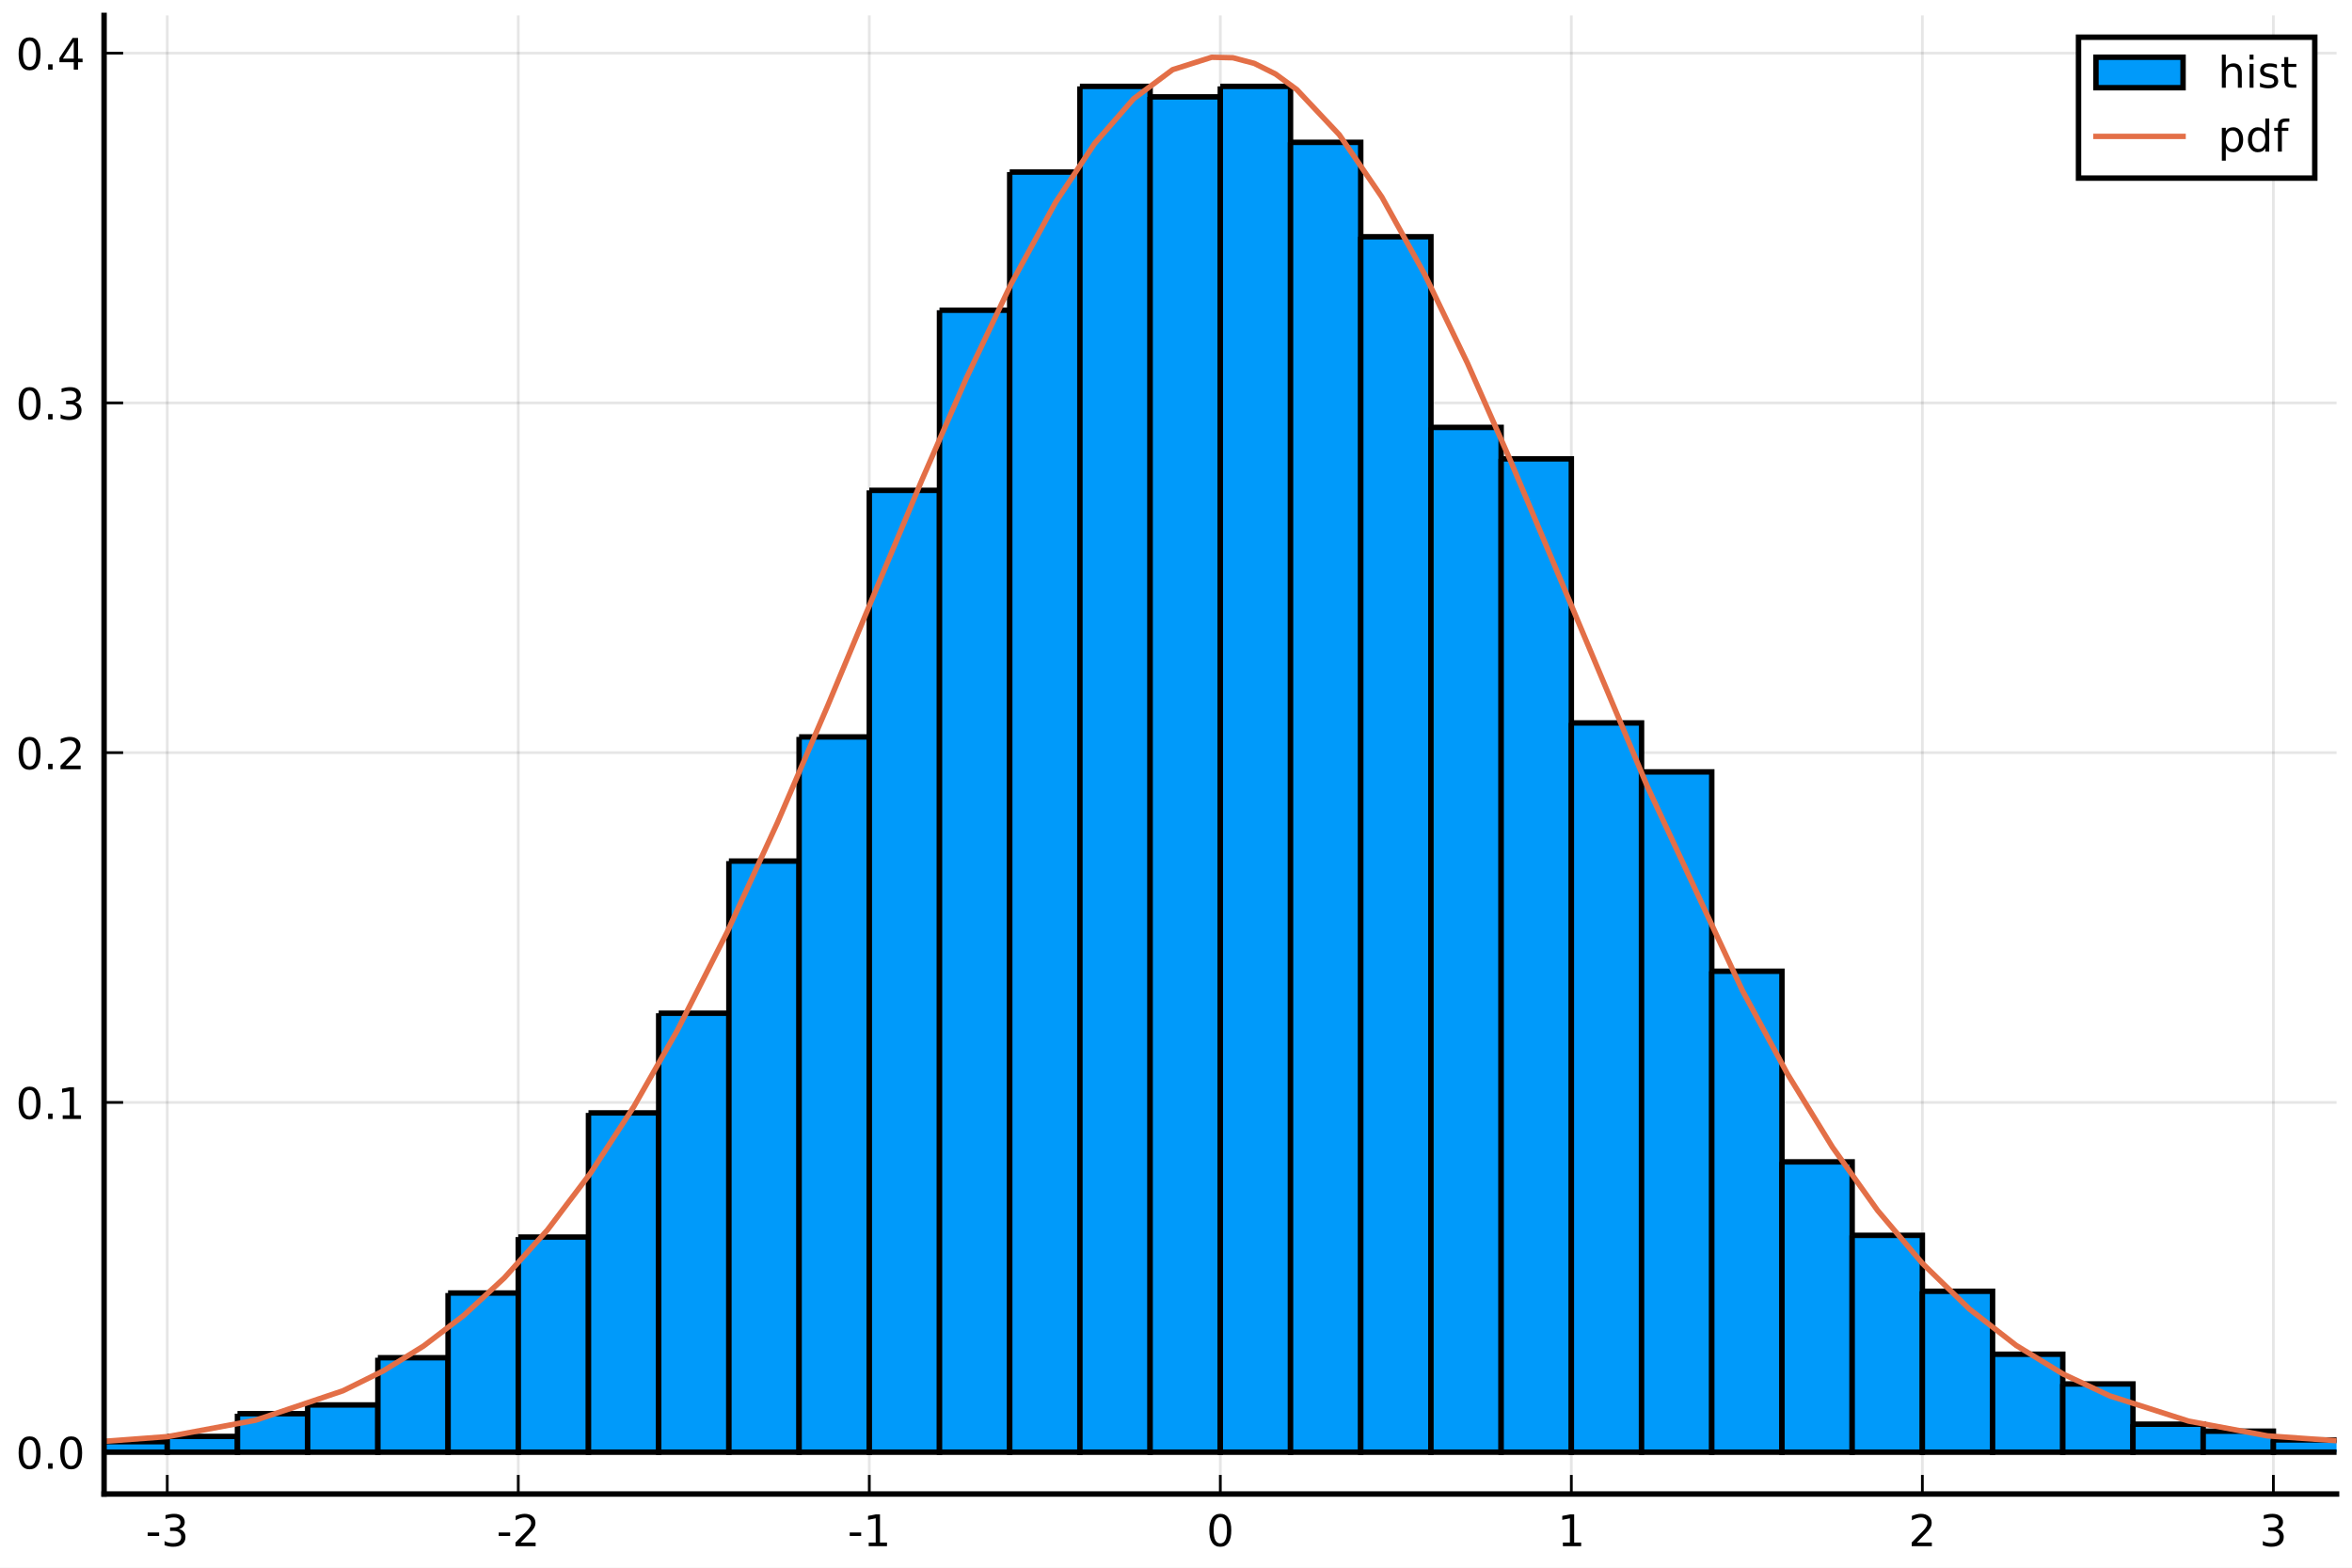
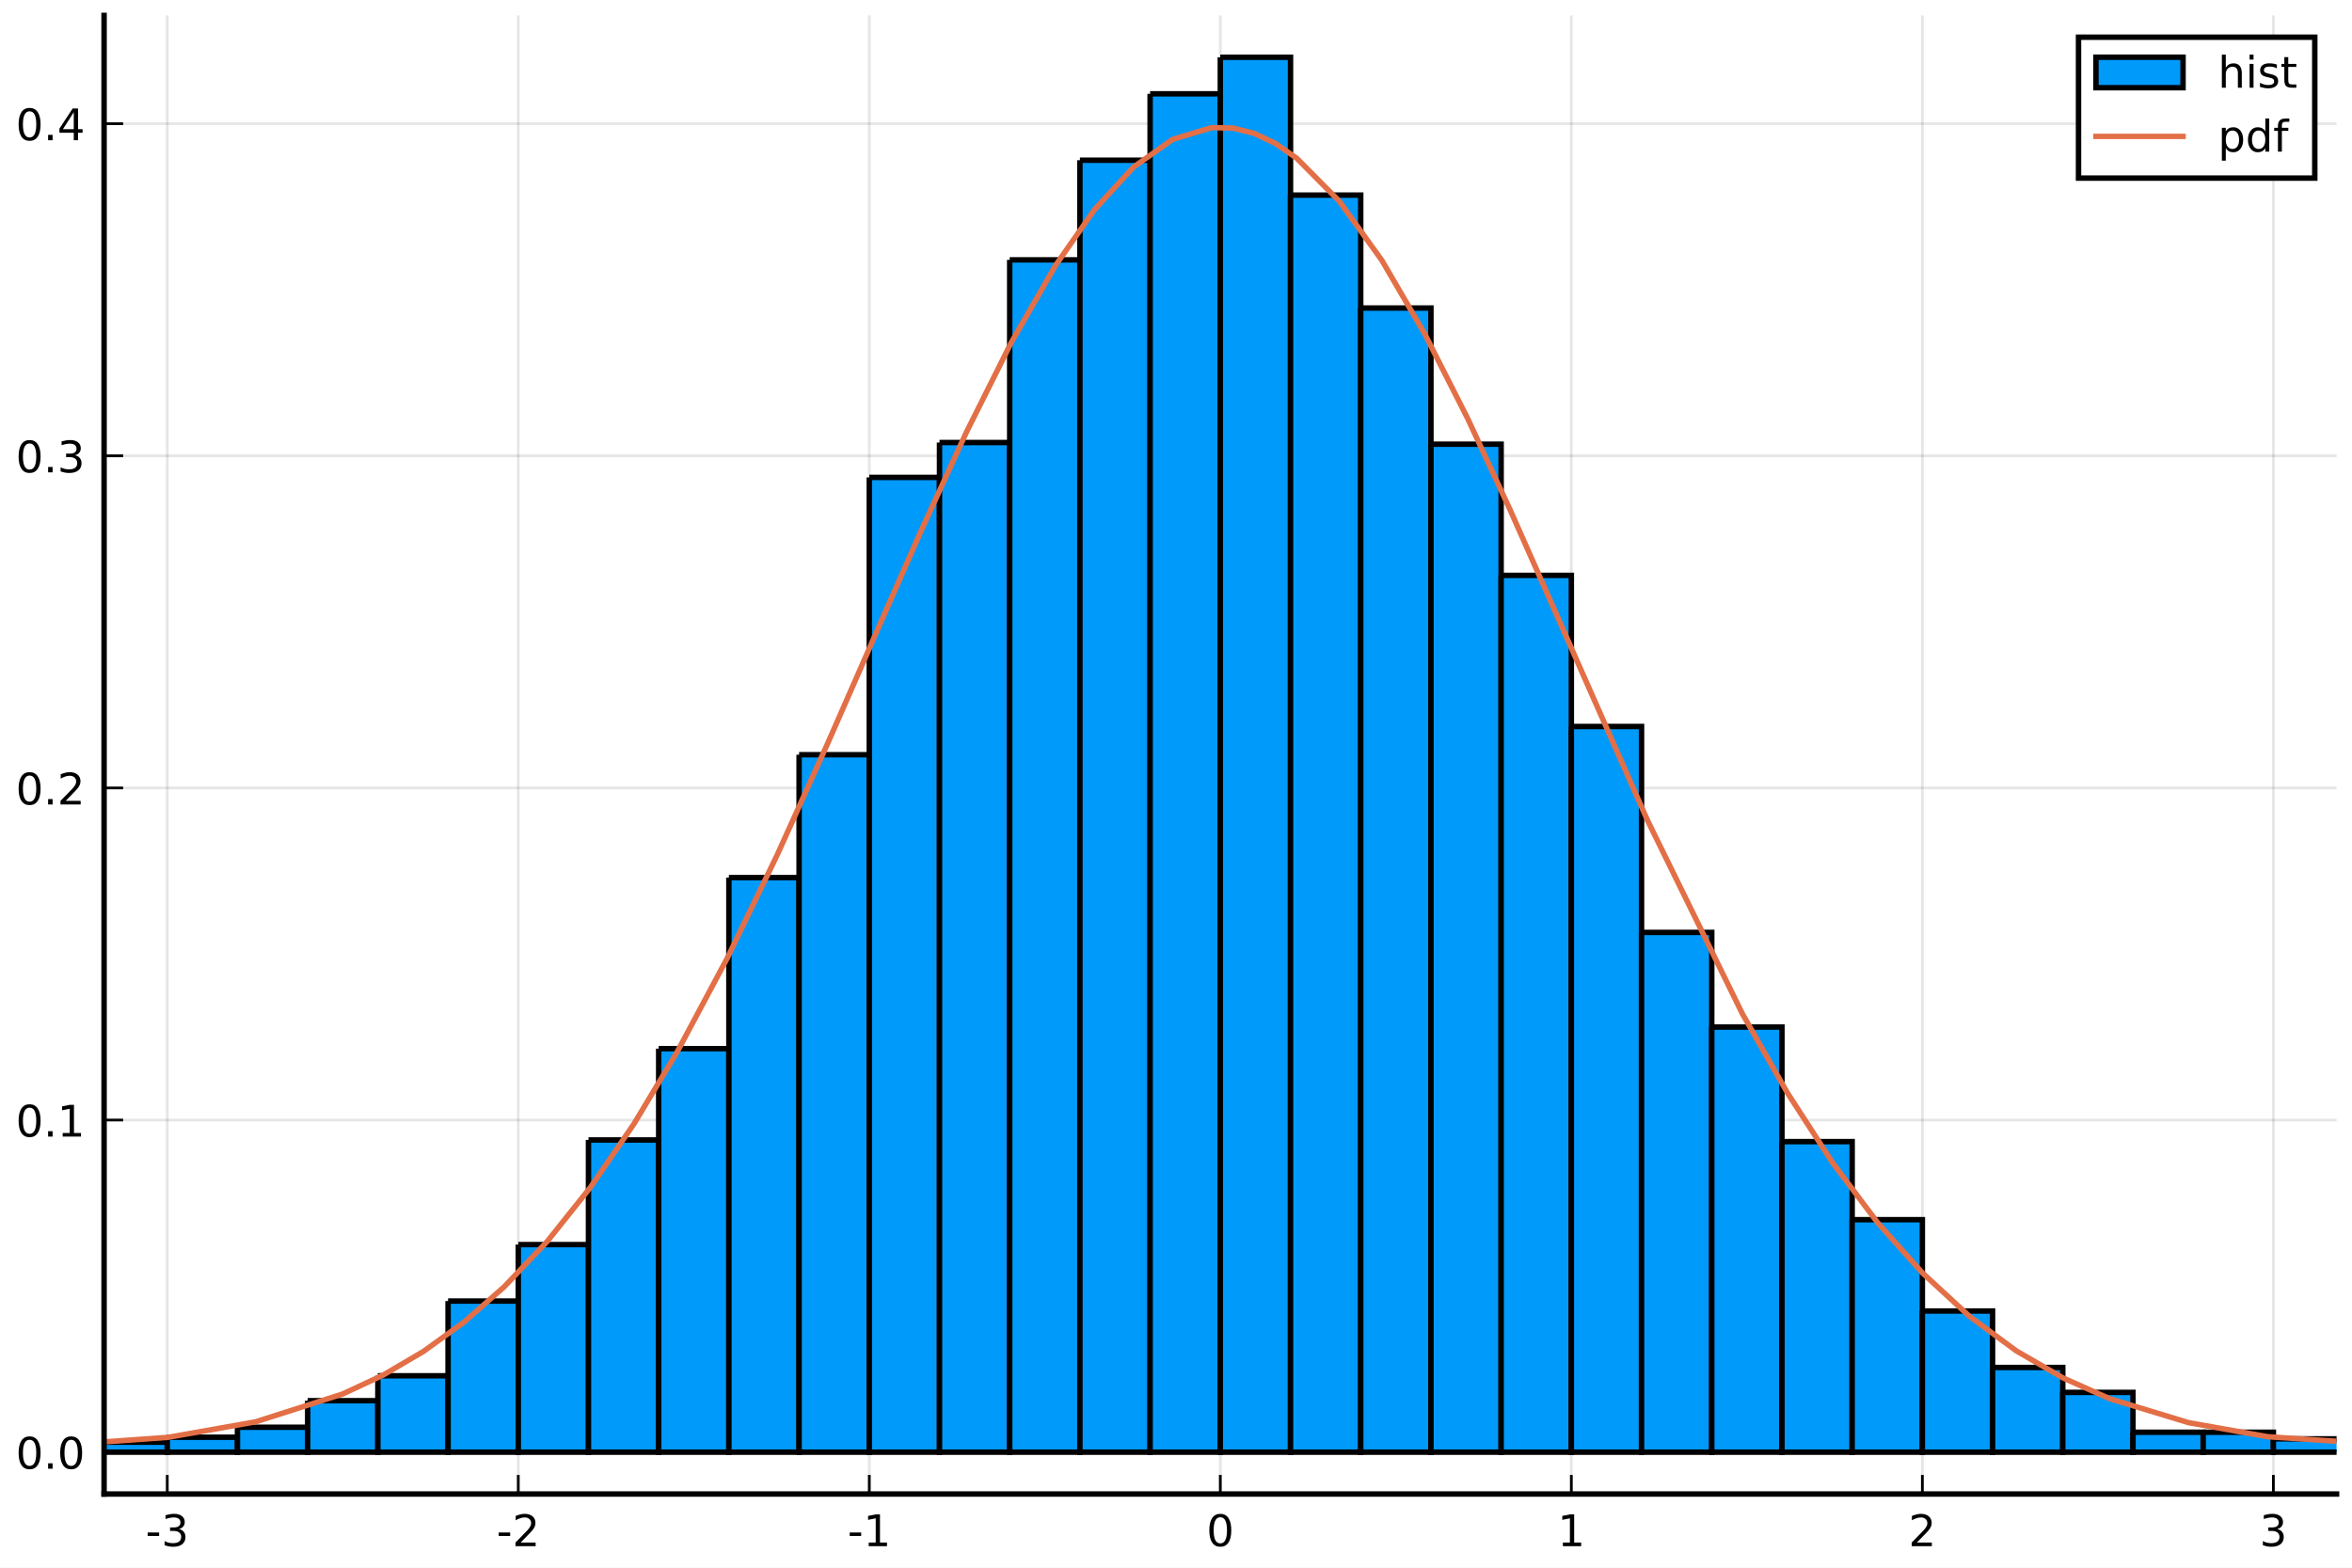
<svg xmlns="http://www.w3.org/2000/svg" xmlns:xlink="http://www.w3.org/1999/xlink" height="288pt" version="1.1" viewBox="0 0 432 288" width="432pt">
  <defs>
    <style type="text/css">
*{stroke-linecap:butt;stroke-linejoin:round;}
  </style>
  </defs>
  <g id="figure_1">
    <g id="patch_1">
      <path d="M 0 288  L 432 288  L 432 0  L 0 0  z " style="fill:#ffffff;" />
    </g>
    <g id="axes_1">
      <g id="patch_2">
        <path d="M 19.115 274.465  L 429.165 274.465  L 429.165 2.835  L 19.115 2.835  z " style="fill:#ffffff;" />
      </g>
      <g id="matplotlib.axis_1">
        <g id="xtick_1">
          <g id="line2d_1">
-             <path clip-path="url(#pbb7a0c175c)" d="M 30.72 274.465  L 30.72 2.835  " style="fill:none;stroke:#000000;stroke-linecap:square;stroke-opacity:0.1;stroke-width:0.5;" />
+             <path clip-path="url(#pb1afd38111)" d="M 30.72 274.465  L 30.72 2.835  " style="fill:none;stroke:#000000;stroke-linecap:square;stroke-opacity:0.1;stroke-width:0.5;" />
          </g>
          <g id="line2d_2">
            <defs>
-               <path d="M 0 0  L 0 -3.5  " id="md1fc82bb9e" style="stroke:#000000;stroke-width:0.5;" />
-             </defs>
-             <g>
-               <use style="stroke:#000000;stroke-width:0.5;" x="30.72" xlink:href="#md1fc82bb9e" y="274.465" />
+               <path d="M 0 0  L 0 -3.5  " id="m82437be702" style="stroke:#000000;stroke-width:0.5;" />
+             </defs>
+             <g>
+               <use style="stroke:#000000;stroke-width:0.5;" x="30.72" xlink:href="#m82437be702" y="274.465" />
            </g>
          </g>
          <g id="text_1">
            <defs>
              <path d="M 4.891 31.391  L 31.203 31.391  L 31.203 23.391  L 4.891 23.391  z " id="DejaVuSans-45" />
              <path d="M 40.578 39.312  Q 47.656 37.797 51.625 33  Q 55.609 28.219 55.609 21.188  Q 55.609 10.406 48.188 4.484  Q 40.766 -1.422 27.094 -1.422  Q 22.516 -1.422 17.656 -0.516  Q 12.797 0.391 7.625 2.203  L 7.625 11.719  Q 11.719 9.328 16.594 8.109  Q 21.484 6.891 26.812 6.891  Q 36.078 6.891 40.938 10.547  Q 45.797 14.203 45.797 21.188  Q 45.797 27.641 41.281 31.266  Q 36.766 34.906 28.719 34.906  L 20.219 34.906  L 20.219 43.016  L 29.109 43.016  Q 36.375 43.016 40.234 45.922  Q 44.094 48.828 44.094 54.297  Q 44.094 59.906 40.109 62.906  Q 36.141 65.922 28.719 65.922  Q 24.656 65.922 20.016 65.031  Q 15.375 64.156 9.812 62.312  L 9.812 71.094  Q 15.438 72.656 20.344 73.438  Q 25.25 74.219 29.594 74.219  Q 40.828 74.219 47.359 69.109  Q 53.906 64.016 53.906 55.328  Q 53.906 49.266 50.438 45.094  Q 46.969 40.922 40.578 39.312  z " id="DejaVuSans-51" />
            </defs>
            <g transform="translate(26.73173 284.0441)scale(0.08 -0.08)">
              <use xlink:href="#DejaVuSans-45" />
              <use x="36.084" xlink:href="#DejaVuSans-51" />
            </g>
          </g>
        </g>
        <g id="xtick_2">
          <g id="line2d_3">
-             <path clip-path="url(#pbb7a0c175c)" d="M 95.193 274.465  L 95.193 2.835  " style="fill:none;stroke:#000000;stroke-linecap:square;stroke-opacity:0.1;stroke-width:0.5;" />
+             <path clip-path="url(#pb1afd38111)" d="M 95.193 274.465  L 95.193 2.835  " style="fill:none;stroke:#000000;stroke-linecap:square;stroke-opacity:0.1;stroke-width:0.5;" />
          </g>
          <g id="line2d_4">
            <g>
-               <use style="stroke:#000000;stroke-width:0.5;" x="95.193" xlink:href="#md1fc82bb9e" y="274.465" />
+               <use style="stroke:#000000;stroke-width:0.5;" x="95.193" xlink:href="#m82437be702" y="274.465" />
            </g>
          </g>
          <g id="text_2">
            <defs>
              <path d="M 19.188 8.297  L 53.609 8.297  L 53.609 0  L 7.328 0  L 7.328 8.297  Q 12.938 14.109 22.625 23.891  Q 32.328 33.688 34.812 36.531  Q 39.547 41.844 41.422 45.531  Q 43.312 49.219 43.312 52.781  Q 43.312 58.594 39.234 62.25  Q 35.156 65.922 28.609 65.922  Q 23.969 65.922 18.812 64.312  Q 13.672 62.703 7.812 59.422  L 7.812 69.391  Q 13.766 71.781 18.938 73  Q 24.125 74.219 28.422 74.219  Q 39.75 74.219 46.484 68.547  Q 53.219 62.891 53.219 53.422  Q 53.219 48.922 51.531 44.891  Q 49.859 40.875 45.406 35.406  Q 44.188 33.984 37.641 27.219  Q 31.109 20.453 19.188 8.297  z " id="DejaVuSans-50" />
            </defs>
            <g transform="translate(91.20511 284.0441)scale(0.08 -0.08)">
              <use xlink:href="#DejaVuSans-45" />
              <use x="36.084" xlink:href="#DejaVuSans-50" />
            </g>
          </g>
        </g>
        <g id="xtick_3">
          <g id="line2d_5">
-             <path clip-path="url(#pbb7a0c175c)" d="M 159.667 274.465  L 159.667 2.835  " style="fill:none;stroke:#000000;stroke-linecap:square;stroke-opacity:0.1;stroke-width:0.5;" />
+             <path clip-path="url(#pb1afd38111)" d="M 159.667 274.465  L 159.667 2.835  " style="fill:none;stroke:#000000;stroke-linecap:square;stroke-opacity:0.1;stroke-width:0.5;" />
          </g>
          <g id="line2d_6">
            <g>
-               <use style="stroke:#000000;stroke-width:0.5;" x="159.667" xlink:href="#md1fc82bb9e" y="274.465" />
+               <use style="stroke:#000000;stroke-width:0.5;" x="159.667" xlink:href="#m82437be702" y="274.465" />
            </g>
          </g>
          <g id="text_3">
            <defs>
              <path d="M 12.406 8.297  L 28.516 8.297  L 28.516 63.922  L 10.984 60.406  L 10.984 69.391  L 28.422 72.906  L 38.281 72.906  L 38.281 8.297  L 54.391 8.297  L 54.391 0  L 12.406 0  z " id="DejaVuSans-49" />
            </defs>
            <g transform="translate(155.6785 284.0441)scale(0.08 -0.08)">
              <use xlink:href="#DejaVuSans-45" />
              <use x="36.084" xlink:href="#DejaVuSans-49" />
            </g>
          </g>
        </g>
        <g id="xtick_4">
          <g id="line2d_7">
-             <path clip-path="url(#pbb7a0c175c)" d="M 224.14 274.465  L 224.14 2.835  " style="fill:none;stroke:#000000;stroke-linecap:square;stroke-opacity:0.1;stroke-width:0.5;" />
+             <path clip-path="url(#pb1afd38111)" d="M 224.14 274.465  L 224.14 2.835  " style="fill:none;stroke:#000000;stroke-linecap:square;stroke-opacity:0.1;stroke-width:0.5;" />
          </g>
          <g id="line2d_8">
            <g>
-               <use style="stroke:#000000;stroke-width:0.5;" x="224.14" xlink:href="#md1fc82bb9e" y="274.465" />
+               <use style="stroke:#000000;stroke-width:0.5;" x="224.14" xlink:href="#m82437be702" y="274.465" />
            </g>
          </g>
          <g id="text_4">
            <defs>
              <path d="M 31.781 66.406  Q 24.172 66.406 20.328 58.906  Q 16.5 51.422 16.5 36.375  Q 16.5 21.391 20.328 13.891  Q 24.172 6.391 31.781 6.391  Q 39.453 6.391 43.281 13.891  Q 47.125 21.391 47.125 36.375  Q 47.125 51.422 43.281 58.906  Q 39.453 66.406 31.781 66.406  z M 31.781 74.219  Q 44.047 74.219 50.516 64.516  Q 56.984 54.828 56.984 36.375  Q 56.984 17.969 50.516 8.266  Q 44.047 -1.422 31.781 -1.422  Q 19.531 -1.422 13.062 8.266  Q 6.594 17.969 6.594 36.375  Q 6.594 54.828 13.062 64.516  Q 19.531 74.219 31.781 74.219  z " id="DejaVuSans-48" />
            </defs>
            <g transform="translate(221.595 284.0441)scale(0.08 -0.08)">
              <use xlink:href="#DejaVuSans-48" />
            </g>
          </g>
        </g>
        <g id="xtick_5">
          <g id="line2d_9">
-             <path clip-path="url(#pbb7a0c175c)" d="M 288.613 274.465  L 288.613 2.835  " style="fill:none;stroke:#000000;stroke-linecap:square;stroke-opacity:0.1;stroke-width:0.5;" />
+             <path clip-path="url(#pb1afd38111)" d="M 288.613 274.465  L 288.613 2.835  " style="fill:none;stroke:#000000;stroke-linecap:square;stroke-opacity:0.1;stroke-width:0.5;" />
          </g>
          <g id="line2d_10">
            <g>
-               <use style="stroke:#000000;stroke-width:0.5;" x="288.613" xlink:href="#md1fc82bb9e" y="274.465" />
+               <use style="stroke:#000000;stroke-width:0.5;" x="288.613" xlink:href="#m82437be702" y="274.465" />
            </g>
          </g>
          <g id="text_5">
            <g transform="translate(286.0684 284.0441)scale(0.08 -0.08)">
              <use xlink:href="#DejaVuSans-49" />
            </g>
          </g>
        </g>
        <g id="xtick_6">
          <g id="line2d_11">
-             <path clip-path="url(#pbb7a0c175c)" d="M 353.087 274.465  L 353.087 2.835  " style="fill:none;stroke:#000000;stroke-linecap:square;stroke-opacity:0.1;stroke-width:0.5;" />
+             <path clip-path="url(#pb1afd38111)" d="M 353.087 274.465  L 353.087 2.835  " style="fill:none;stroke:#000000;stroke-linecap:square;stroke-opacity:0.1;stroke-width:0.5;" />
          </g>
          <g id="line2d_12">
            <g>
-               <use style="stroke:#000000;stroke-width:0.5;" x="353.087" xlink:href="#md1fc82bb9e" y="274.465" />
+               <use style="stroke:#000000;stroke-width:0.5;" x="353.087" xlink:href="#m82437be702" y="274.465" />
            </g>
          </g>
          <g id="text_6">
            <g transform="translate(350.5418 284.0441)scale(0.08 -0.08)">
              <use xlink:href="#DejaVuSans-50" />
            </g>
          </g>
        </g>
        <g id="xtick_7">
          <g id="line2d_13">
-             <path clip-path="url(#pbb7a0c175c)" d="M 417.56 274.465  L 417.56 2.835  " style="fill:none;stroke:#000000;stroke-linecap:square;stroke-opacity:0.1;stroke-width:0.5;" />
+             <path clip-path="url(#pb1afd38111)" d="M 417.56 274.465  L 417.56 2.835  " style="fill:none;stroke:#000000;stroke-linecap:square;stroke-opacity:0.1;stroke-width:0.5;" />
          </g>
          <g id="line2d_14">
            <g>
-               <use style="stroke:#000000;stroke-width:0.5;" x="417.56" xlink:href="#md1fc82bb9e" y="274.465" />
+               <use style="stroke:#000000;stroke-width:0.5;" x="417.56" xlink:href="#m82437be702" y="274.465" />
            </g>
          </g>
          <g id="text_7">
            <g transform="translate(415.0151 284.0441)scale(0.08 -0.08)">
              <use xlink:href="#DejaVuSans-51" />
            </g>
          </g>
        </g>
      </g>
      <g id="matplotlib.axis_2">
        <g id="ytick_1">
          <g id="line2d_15">
-             <path clip-path="url(#pbb7a0c175c)" d="M 19.115 266.778  L 429.165 266.778  " style="fill:none;stroke:#000000;stroke-linecap:square;stroke-opacity:0.1;stroke-width:0.5;" />
+             <path clip-path="url(#pb1afd38111)" d="M 19.115 266.778  L 429.165 266.778  " style="fill:none;stroke:#000000;stroke-linecap:square;stroke-opacity:0.1;stroke-width:0.5;" />
          </g>
          <g id="line2d_16">
            <defs>
-               <path d="M 0 0  L 3.5 0  " id="m13cfce8b98" style="stroke:#000000;stroke-width:0.5;" />
-             </defs>
-             <g>
-               <use style="stroke:#000000;stroke-width:0.5;" x="19.115" xlink:href="#m13cfce8b98" y="266.778" />
+               <path d="M 0 0  L 3.5 0  " id="m015ab2a279" style="stroke:#000000;stroke-width:0.5;" />
+             </defs>
+             <g>
+               <use style="stroke:#000000;stroke-width:0.5;" x="19.115" xlink:href="#m015ab2a279" y="266.778" />
            </g>
          </g>
          <g id="text_8">
            <defs>
              <path d="M 10.688 12.406  L 21 12.406  L 21 0  L 10.688 0  z " id="DejaVuSans-46" />
            </defs>
            <g transform="translate(2.892146 269.8171)scale(0.08 -0.08)">
              <use xlink:href="#DejaVuSans-48" />
              <use x="63.623" xlink:href="#DejaVuSans-46" />
              <use x="95.41" xlink:href="#DejaVuSans-48" />
            </g>
          </g>
        </g>
        <g id="ytick_2">
          <g id="line2d_17">
-             <path clip-path="url(#pbb7a0c175c)" d="M 19.115 202.524  L 429.165 202.524  " style="fill:none;stroke:#000000;stroke-linecap:square;stroke-opacity:0.1;stroke-width:0.5;" />
+             <path clip-path="url(#pb1afd38111)" d="M 19.115 205.765  L 429.165 205.765  " style="fill:none;stroke:#000000;stroke-linecap:square;stroke-opacity:0.1;stroke-width:0.5;" />
          </g>
          <g id="line2d_18">
            <g>
-               <use style="stroke:#000000;stroke-width:0.5;" x="19.115" xlink:href="#m13cfce8b98" y="202.524" />
+               <use style="stroke:#000000;stroke-width:0.5;" x="19.115" xlink:href="#m015ab2a279" y="205.765" />
            </g>
          </g>
          <g id="text_9">
-             <g transform="translate(2.892146 205.5638)scale(0.08 -0.08)">
+             <g transform="translate(2.892146 208.8039)scale(0.08 -0.08)">
              <use xlink:href="#DejaVuSans-48" />
              <use x="63.623" xlink:href="#DejaVuSans-46" />
              <use x="95.41" xlink:href="#DejaVuSans-49" />
            </g>
          </g>
        </g>
        <g id="ytick_3">
          <g id="line2d_19">
-             <path clip-path="url(#pbb7a0c175c)" d="M 19.115 138.271  L 429.165 138.271  " style="fill:none;stroke:#000000;stroke-linecap:square;stroke-opacity:0.1;stroke-width:0.5;" />
+             <path clip-path="url(#pb1afd38111)" d="M 19.115 144.751  L 429.165 144.751  " style="fill:none;stroke:#000000;stroke-linecap:square;stroke-opacity:0.1;stroke-width:0.5;" />
          </g>
          <g id="line2d_20">
            <g>
-               <use style="stroke:#000000;stroke-width:0.5;" x="19.115" xlink:href="#m13cfce8b98" y="138.271" />
+               <use style="stroke:#000000;stroke-width:0.5;" x="19.115" xlink:href="#m015ab2a279" y="144.751" />
            </g>
          </g>
          <g id="text_10">
-             <g transform="translate(2.892146 141.3105)scale(0.08 -0.08)">
+             <g transform="translate(2.892146 147.7907)scale(0.08 -0.08)">
              <use xlink:href="#DejaVuSans-48" />
              <use x="63.623" xlink:href="#DejaVuSans-46" />
              <use x="95.41" xlink:href="#DejaVuSans-50" />
            </g>
          </g>
        </g>
        <g id="ytick_4">
          <g id="line2d_21">
-             <path clip-path="url(#pbb7a0c175c)" d="M 19.115 74.018  L 429.165 74.018  " style="fill:none;stroke:#000000;stroke-linecap:square;stroke-opacity:0.1;stroke-width:0.5;" />
+             <path clip-path="url(#pb1afd38111)" d="M 19.115 83.738  L 429.165 83.738  " style="fill:none;stroke:#000000;stroke-linecap:square;stroke-opacity:0.1;stroke-width:0.5;" />
          </g>
          <g id="line2d_22">
            <g>
-               <use style="stroke:#000000;stroke-width:0.5;" x="19.115" xlink:href="#m13cfce8b98" y="74.018" />
+               <use style="stroke:#000000;stroke-width:0.5;" x="19.115" xlink:href="#m015ab2a279" y="83.738" />
            </g>
          </g>
          <g id="text_11">
-             <g transform="translate(2.892146 77.05729)scale(0.08 -0.08)">
+             <g transform="translate(2.892146 86.77751)scale(0.08 -0.08)">
              <use xlink:href="#DejaVuSans-48" />
              <use x="63.623" xlink:href="#DejaVuSans-46" />
              <use x="95.41" xlink:href="#DejaVuSans-51" />
            </g>
          </g>
        </g>
        <g id="ytick_5">
          <g id="line2d_23">
-             <path clip-path="url(#pbb7a0c175c)" d="M 19.115 9.765  L 429.165 9.765  " style="fill:none;stroke:#000000;stroke-linecap:square;stroke-opacity:0.1;stroke-width:0.5;" />
+             <path clip-path="url(#pb1afd38111)" d="M 19.115 22.725  L 429.165 22.725  " style="fill:none;stroke:#000000;stroke-linecap:square;stroke-opacity:0.1;stroke-width:0.5;" />
          </g>
          <g id="line2d_24">
            <g>
-               <use style="stroke:#000000;stroke-width:0.5;" x="19.115" xlink:href="#m13cfce8b98" y="9.765" />
+               <use style="stroke:#000000;stroke-width:0.5;" x="19.115" xlink:href="#m015ab2a279" y="22.725" />
            </g>
          </g>
          <g id="text_12">
            <defs>
              <path d="M 37.797 64.312  L 12.891 25.391  L 37.797 25.391  z M 35.203 72.906  L 47.609 72.906  L 47.609 25.391  L 58.016 25.391  L 58.016 17.188  L 47.609 17.188  L 47.609 0  L 37.797 0  L 37.797 17.188  L 4.891 17.188  L 4.891 26.703  z " id="DejaVuSans-52" />
            </defs>
-             <g transform="translate(2.892146 12.80403)scale(0.08 -0.08)">
+             <g transform="translate(2.892146 25.76432)scale(0.08 -0.08)">
              <use xlink:href="#DejaVuSans-48" />
              <use x="63.623" xlink:href="#DejaVuSans-46" />
              <use x="95.41" xlink:href="#DejaVuSans-52" />
            </g>
          </g>
        </g>
      </g>
      <g id="patch_3">
-         <path clip-path="url(#pbb7a0c175c)" d="M -20.859 266.456  L -20.859 266.778  L -7.964 266.778  L -7.964 266.456  L -20.859 266.456  " style="fill:#009afa;stroke:#000000;stroke-linejoin:miter;" />
+         <path clip-path="url(#pb1afd38111)" d="M -7.964 266.473  L -7.964 266.778  L 4.931 266.778  L 4.931 266.473  L -7.964 266.473  " style="fill:#009afa;stroke:#000000;stroke-linejoin:miter;" />
      </g>
      <g id="patch_4">
-         <path clip-path="url(#pbb7a0c175c)" d="M -7.964 265.814  L -7.964 266.778  L 4.931 266.778  L 4.931 265.814  L -7.964 265.814  " style="fill:#009afa;stroke:#000000;stroke-linejoin:miter;" />
+         <path clip-path="url(#pb1afd38111)" d="M 4.931 265.862  L 4.931 266.778  L 17.825 266.778  L 17.825 265.862  L 4.931 265.862  " style="fill:#009afa;stroke:#000000;stroke-linejoin:miter;" />
      </g>
      <g id="patch_5">
-         <path clip-path="url(#pbb7a0c175c)" d="M 4.931 265.171  L 4.931 266.778  L 17.825 266.778  L 17.825 265.171  L 4.931 265.171  " style="fill:#009afa;stroke:#000000;stroke-linejoin:miter;" />
+         <path clip-path="url(#pb1afd38111)" d="M 17.825 264.947  L 17.825 266.778  L 30.72 266.778  L 30.72 264.947  L 17.825 264.947  " style="fill:#009afa;stroke:#000000;stroke-linejoin:miter;" />
      </g>
      <g id="patch_6">
-         <path clip-path="url(#pbb7a0c175c)" d="M 17.825 264.85  L 17.825 266.778  L 30.72 266.778  L 30.72 264.85  L 17.825 264.85  " style="fill:#009afa;stroke:#000000;stroke-linejoin:miter;" />
+         <path clip-path="url(#pb1afd38111)" d="M 30.72 264.032  L 30.72 266.778  L 43.615 266.778  L 43.615 264.032  L 30.72 264.032  " style="fill:#009afa;stroke:#000000;stroke-linejoin:miter;" />
      </g>
      <g id="patch_7">
-         <path clip-path="url(#pbb7a0c175c)" d="M 30.72 263.886  L 30.72 266.778  L 43.615 266.778  L 43.615 263.886  L 30.72 263.886  " style="fill:#009afa;stroke:#000000;stroke-linejoin:miter;" />
+         <path clip-path="url(#pb1afd38111)" d="M 43.615 262.202  L 43.615 266.778  L 56.509 266.778  L 56.509 262.202  L 43.615 262.202  " style="fill:#009afa;stroke:#000000;stroke-linejoin:miter;" />
      </g>
      <g id="patch_8">
-         <path clip-path="url(#pbb7a0c175c)" d="M 43.615 259.71  L 43.615 266.778  L 56.509 266.778  L 56.509 259.71  L 43.615 259.71  " style="fill:#009afa;stroke:#000000;stroke-linejoin:miter;" />
+         <path clip-path="url(#pb1afd38111)" d="M 56.509 257.321  L 56.509 266.778  L 69.404 266.778  L 69.404 257.321  L 56.509 257.321  " style="fill:#009afa;stroke:#000000;stroke-linejoin:miter;" />
      </g>
      <g id="patch_9">
-         <path clip-path="url(#pbb7a0c175c)" d="M 56.509 258.104  L 56.509 266.778  L 69.404 266.778  L 69.404 258.104  L 56.509 258.104  " style="fill:#009afa;stroke:#000000;stroke-linejoin:miter;" />
+         <path clip-path="url(#pb1afd38111)" d="M 69.404 252.745  L 69.404 266.778  L 82.299 266.778  L 82.299 252.745  L 69.404 252.745  " style="fill:#009afa;stroke:#000000;stroke-linejoin:miter;" />
      </g>
      <g id="patch_10">
-         <path clip-path="url(#pbb7a0c175c)" d="M 69.404 249.429  L 69.404 266.778  L 82.299 266.778  L 82.299 249.429  L 69.404 249.429  " style="fill:#009afa;stroke:#000000;stroke-linejoin:miter;" />
+         <path clip-path="url(#pb1afd38111)" d="M 82.299 239.017  L 82.299 266.778  L 95.193 266.778  L 95.193 239.017  L 82.299 239.017  " style="fill:#009afa;stroke:#000000;stroke-linejoin:miter;" />
      </g>
      <g id="patch_11">
-         <path clip-path="url(#pbb7a0c175c)" d="M 82.299 237.542  L 82.299 266.778  L 95.193 266.778  L 95.193 237.542  L 82.299 237.542  " style="fill:#009afa;stroke:#000000;stroke-linejoin:miter;" />
+         <path clip-path="url(#pb1afd38111)" d="M 95.193 228.644  L 95.193 266.778  L 108.088 266.778  L 108.088 228.644  L 95.193 228.644  " style="fill:#009afa;stroke:#000000;stroke-linejoin:miter;" />
      </g>
      <g id="patch_12">
-         <path clip-path="url(#pbb7a0c175c)" d="M 95.193 227.262  L 95.193 266.778  L 108.088 266.778  L 108.088 227.262  L 95.193 227.262  " style="fill:#009afa;stroke:#000000;stroke-linejoin:miter;" />
+         <path clip-path="url(#pb1afd38111)" d="M 108.088 209.425  L 108.088 266.778  L 120.983 266.778  L 120.983 209.425  L 108.088 209.425  " style="fill:#009afa;stroke:#000000;stroke-linejoin:miter;" />
      </g>
      <g id="patch_13">
-         <path clip-path="url(#pbb7a0c175c)" d="M 108.088 204.452  L 108.088 266.778  L 120.983 266.778  L 120.983 204.452  L 108.088 204.452  " style="fill:#009afa;stroke:#000000;stroke-linejoin:miter;" />
+         <path clip-path="url(#pb1afd38111)" d="M 120.983 192.647  L 120.983 266.778  L 133.877 266.778  L 133.877 192.647  L 120.983 192.647  " style="fill:#009afa;stroke:#000000;stroke-linejoin:miter;" />
      </g>
      <g id="patch_14">
-         <path clip-path="url(#pbb7a0c175c)" d="M 120.983 186.14  L 120.983 266.778  L 133.877 266.778  L 133.877 186.14  L 120.983 186.14  " style="fill:#009afa;stroke:#000000;stroke-linejoin:miter;" />
+         <path clip-path="url(#pb1afd38111)" d="M 133.877 161.225  L 133.877 266.778  L 146.772 266.778  L 146.772 161.225  L 133.877 161.225  " style="fill:#009afa;stroke:#000000;stroke-linejoin:miter;" />
      </g>
      <g id="patch_15">
-         <path clip-path="url(#pbb7a0c175c)" d="M 133.877 158.19  L 133.877 266.778  L 146.772 266.778  L 146.772 158.19  L 133.877 158.19  " style="fill:#009afa;stroke:#000000;stroke-linejoin:miter;" />
+         <path clip-path="url(#pb1afd38111)" d="M 146.772 138.65  L 146.772 266.778  L 159.667 266.778  L 159.667 138.65  L 146.772 138.65  " style="fill:#009afa;stroke:#000000;stroke-linejoin:miter;" />
      </g>
      <g id="patch_16">
-         <path clip-path="url(#pbb7a0c175c)" d="M 146.772 135.38  L 146.772 266.778  L 159.667 266.778  L 159.667 135.38  L 146.772 135.38  " style="fill:#009afa;stroke:#000000;stroke-linejoin:miter;" />
+         <path clip-path="url(#pb1afd38111)" d="M 159.667 87.704  L 159.667 266.778  L 172.561 266.778  L 172.561 87.704  L 159.667 87.704  " style="fill:#009afa;stroke:#000000;stroke-linejoin:miter;" />
      </g>
      <g id="patch_17">
-         <path clip-path="url(#pbb7a0c175c)" d="M 159.667 90.081  L 159.667 266.778  L 172.561 266.778  L 172.561 90.081  L 159.667 90.081  " style="fill:#009afa;stroke:#000000;stroke-linejoin:miter;" />
+         <path clip-path="url(#pb1afd38111)" d="M 172.561 81.298  L 172.561 266.778  L 185.456 266.778  L 185.456 81.298  L 172.561 81.298  " style="fill:#009afa;stroke:#000000;stroke-linejoin:miter;" />
      </g>
      <g id="patch_18">
-         <path clip-path="url(#pbb7a0c175c)" d="M 172.561 56.991  L 172.561 266.778  L 185.456 266.778  L 185.456 56.991  L 172.561 56.991  " style="fill:#009afa;stroke:#000000;stroke-linejoin:miter;" />
+         <path clip-path="url(#pb1afd38111)" d="M 185.456 47.74  L 185.456 266.778  L 198.351 266.778  L 198.351 47.74  L 185.456 47.74  " style="fill:#009afa;stroke:#000000;stroke-linejoin:miter;" />
      </g>
      <g id="patch_19">
-         <path clip-path="url(#pbb7a0c175c)" d="M 185.456 31.611  L 185.456 266.778  L 198.351 266.778  L 198.351 31.611  L 185.456 31.611  " style="fill:#009afa;stroke:#000000;stroke-linejoin:miter;" />
+         <path clip-path="url(#pb1afd38111)" d="M 198.351 29.436  L 198.351 266.778  L 211.245 266.778  L 211.245 29.436  L 198.351 29.436  " style="fill:#009afa;stroke:#000000;stroke-linejoin:miter;" />
      </g>
      <g id="patch_20">
-         <path clip-path="url(#pbb7a0c175c)" d="M 198.351 15.869  L 198.351 266.778  L 211.245 266.778  L 211.245 15.869  L 198.351 15.869  " style="fill:#009afa;stroke:#000000;stroke-linejoin:miter;" />
+         <path clip-path="url(#pb1afd38111)" d="M 211.245 17.234  L 211.245 266.778  L 224.14 266.778  L 224.14 17.234  L 211.245 17.234  " style="fill:#009afa;stroke:#000000;stroke-linejoin:miter;" />
      </g>
      <g id="patch_21">
-         <path clip-path="url(#pbb7a0c175c)" d="M 211.245 17.796  L 211.245 266.778  L 224.14 266.778  L 224.14 17.796  L 211.245 17.796  " style="fill:#009afa;stroke:#000000;stroke-linejoin:miter;" />
+         <path clip-path="url(#pb1afd38111)" d="M 224.14 10.522  L 224.14 266.778  L 237.035 266.778  L 237.035 10.522  L 224.14 10.522  " style="fill:#009afa;stroke:#000000;stroke-linejoin:miter;" />
      </g>
      <g id="patch_22">
-         <path clip-path="url(#pbb7a0c175c)" d="M 224.14 15.869  L 224.14 266.778  L 237.035 266.778  L 237.035 15.869  L 224.14 15.869  " style="fill:#009afa;stroke:#000000;stroke-linejoin:miter;" />
+         <path clip-path="url(#pb1afd38111)" d="M 237.035 35.843  L 237.035 266.778  L 249.929 266.778  L 249.929 35.843  L 237.035 35.843  " style="fill:#009afa;stroke:#000000;stroke-linejoin:miter;" />
      </g>
      <g id="patch_23">
-         <path clip-path="url(#pbb7a0c175c)" d="M 237.035 26.149  L 237.035 266.778  L 249.929 266.778  L 249.929 26.149  L 237.035 26.149  " style="fill:#009afa;stroke:#000000;stroke-linejoin:miter;" />
+         <path clip-path="url(#pb1afd38111)" d="M 249.929 56.587  L 249.929 266.778  L 262.824 266.778  L 262.824 56.587  L 249.929 56.587  " style="fill:#009afa;stroke:#000000;stroke-linejoin:miter;" />
      </g>
      <g id="patch_24">
-         <path clip-path="url(#pbb7a0c175c)" d="M 249.929 43.498  L 249.929 266.778  L 262.824 266.778  L 262.824 43.498  L 249.929 43.498  " style="fill:#009afa;stroke:#000000;stroke-linejoin:miter;" />
+         <path clip-path="url(#pb1afd38111)" d="M 262.824 81.603  L 262.824 266.778  L 275.719 266.778  L 275.719 81.603  L 262.824 81.603  " style="fill:#009afa;stroke:#000000;stroke-linejoin:miter;" />
      </g>
      <g id="patch_25">
-         <path clip-path="url(#pbb7a0c175c)" d="M 262.824 78.516  L 262.824 266.778  L 275.719 266.778  L 275.719 78.516  L 262.824 78.516  " style="fill:#009afa;stroke:#000000;stroke-linejoin:miter;" />
+         <path clip-path="url(#pb1afd38111)" d="M 275.719 105.703  L 275.719 266.778  L 288.613 266.778  L 288.613 105.703  L 275.719 105.703  " style="fill:#009afa;stroke:#000000;stroke-linejoin:miter;" />
      </g>
      <g id="patch_26">
-         <path clip-path="url(#pbb7a0c175c)" d="M 275.719 84.298  L 275.719 266.778  L 288.613 266.778  L 288.613 84.298  L 275.719 84.298  " style="fill:#009afa;stroke:#000000;stroke-linejoin:miter;" />
+         <path clip-path="url(#pb1afd38111)" d="M 288.613 133.464  L 288.613 266.778  L 301.508 266.778  L 301.508 133.464  L 288.613 133.464  " style="fill:#009afa;stroke:#000000;stroke-linejoin:miter;" />
      </g>
      <g id="patch_27">
-         <path clip-path="url(#pbb7a0c175c)" d="M 288.613 132.81  L 288.613 266.778  L 301.508 266.778  L 301.508 132.81  L 288.613 132.81  " style="fill:#009afa;stroke:#000000;stroke-linejoin:miter;" />
+         <path clip-path="url(#pb1afd38111)" d="M 301.508 171.292  L 301.508 266.778  L 314.403 266.778  L 314.403 171.292  L 301.508 171.292  " style="fill:#009afa;stroke:#000000;stroke-linejoin:miter;" />
      </g>
      <g id="patch_28">
-         <path clip-path="url(#pbb7a0c175c)" d="M 301.508 141.805  L 301.508 266.778  L 314.403 266.778  L 314.403 141.805  L 301.508 141.805  " style="fill:#009afa;stroke:#000000;stroke-linejoin:miter;" />
+         <path clip-path="url(#pb1afd38111)" d="M 314.403 188.681  L 314.403 266.778  L 327.297 266.778  L 327.297 188.681  L 314.403 188.681  " style="fill:#009afa;stroke:#000000;stroke-linejoin:miter;" />
      </g>
      <g id="patch_29">
-         <path clip-path="url(#pbb7a0c175c)" d="M 314.403 178.429  L 314.403 266.778  L 327.297 266.778  L 327.297 178.429  L 314.403 178.429  " style="fill:#009afa;stroke:#000000;stroke-linejoin:miter;" />
+         <path clip-path="url(#pb1afd38111)" d="M 327.297 209.73  L 327.297 266.778  L 340.192 266.778  L 340.192 209.73  L 327.297 209.73  " style="fill:#009afa;stroke:#000000;stroke-linejoin:miter;" />
      </g>
      <g id="patch_30">
-         <path clip-path="url(#pbb7a0c175c)" d="M 327.297 213.447  L 327.297 266.778  L 340.192 266.778  L 340.192 213.447  L 327.297 213.447  " style="fill:#009afa;stroke:#000000;stroke-linejoin:miter;" />
+         <path clip-path="url(#pb1afd38111)" d="M 340.192 224.068  L 340.192 266.778  L 353.087 266.778  L 353.087 224.068  L 340.192 224.068  " style="fill:#009afa;stroke:#000000;stroke-linejoin:miter;" />
      </g>
      <g id="patch_31">
-         <path clip-path="url(#pbb7a0c175c)" d="M 340.192 226.941  L 340.192 266.778  L 353.087 266.778  L 353.087 226.941  L 340.192 226.941  " style="fill:#009afa;stroke:#000000;stroke-linejoin:miter;" />
+         <path clip-path="url(#pb1afd38111)" d="M 353.087 240.847  L 353.087 266.778  L 365.981 266.778  L 365.981 240.847  L 353.087 240.847  " style="fill:#009afa;stroke:#000000;stroke-linejoin:miter;" />
      </g>
      <g id="patch_32">
-         <path clip-path="url(#pbb7a0c175c)" d="M 353.087 237.221  L 353.087 266.778  L 365.981 266.778  L 365.981 237.221  L 353.087 237.221  " style="fill:#009afa;stroke:#000000;stroke-linejoin:miter;" />
+         <path clip-path="url(#pb1afd38111)" d="M 365.981 251.219  L 365.981 266.778  L 378.876 266.778  L 378.876 251.219  L 365.981 251.219  " style="fill:#009afa;stroke:#000000;stroke-linejoin:miter;" />
      </g>
      <g id="patch_33">
-         <path clip-path="url(#pbb7a0c175c)" d="M 365.981 248.787  L 365.981 266.778  L 378.876 266.778  L 378.876 248.787  L 365.981 248.787  " style="fill:#009afa;stroke:#000000;stroke-linejoin:miter;" />
+         <path clip-path="url(#pb1afd38111)" d="M 378.876 255.795  L 378.876 266.778  L 391.771 266.778  L 391.771 255.795  L 378.876 255.795  " style="fill:#009afa;stroke:#000000;stroke-linejoin:miter;" />
      </g>
      <g id="patch_34">
-         <path clip-path="url(#pbb7a0c175c)" d="M 378.876 254.248  L 378.876 266.778  L 391.771 266.778  L 391.771 254.248  L 378.876 254.248  " style="fill:#009afa;stroke:#000000;stroke-linejoin:miter;" />
+         <path clip-path="url(#pb1afd38111)" d="M 391.771 263.117  L 391.771 266.778  L 404.665 266.778  L 404.665 263.117  L 391.771 263.117  " style="fill:#009afa;stroke:#000000;stroke-linejoin:miter;" />
      </g>
      <g id="patch_35">
-         <path clip-path="url(#pbb7a0c175c)" d="M 391.771 261.637  L 391.771 266.778  L 404.665 266.778  L 404.665 261.637  L 391.771 261.637  " style="fill:#009afa;stroke:#000000;stroke-linejoin:miter;" />
+         <path clip-path="url(#pb1afd38111)" d="M 404.665 263.117  L 404.665 266.778  L 417.56 266.778  L 417.56 263.117  L 404.665 263.117  " style="fill:#009afa;stroke:#000000;stroke-linejoin:miter;" />
      </g>
      <g id="patch_36">
-         <path clip-path="url(#pbb7a0c175c)" d="M 404.665 262.922  L 404.665 266.778  L 417.56 266.778  L 417.56 262.922  L 404.665 262.922  " style="fill:#009afa;stroke:#000000;stroke-linejoin:miter;" />
+         <path clip-path="url(#pb1afd38111)" d="M 417.56 264.337  L 417.56 266.778  L 430.455 266.778  L 430.455 264.337  L 417.56 264.337  " style="fill:#009afa;stroke:#000000;stroke-linejoin:miter;" />
      </g>
      <g id="patch_37">
-         <path clip-path="url(#pbb7a0c175c)" d="M 417.56 264.529  L 417.56 266.778  L 430.455 266.778  L 430.455 264.529  L 417.56 264.529  " style="fill:#009afa;stroke:#000000;stroke-linejoin:miter;" />
+         <path clip-path="url(#pb1afd38111)" d="M 430.455 265.557  L 430.455 266.778  L 443.349 266.778  L 443.349 265.557  L 430.455 265.557  " style="fill:#009afa;stroke:#000000;stroke-linejoin:miter;" />
      </g>
      <g id="patch_38">
-         <path clip-path="url(#pbb7a0c175c)" d="M 430.455 266.778  L 430.455 266.778  L 443.349 266.778  L 443.349 266.778  L 430.455 266.778  " style="fill:#009afa;stroke:#000000;stroke-linejoin:miter;" />
+         <path clip-path="url(#pb1afd38111)" d="M 443.349 265.862  L 443.349 266.778  L 456.244 266.778  L 456.244 265.862  L 443.349 265.862  " style="fill:#009afa;stroke:#000000;stroke-linejoin:miter;" />
      </g>
      <g id="patch_39">
-         <path clip-path="url(#pbb7a0c175c)" d="M 443.349 266.135  L 443.349 266.778  L 456.244 266.778  L 456.244 266.135  L 443.349 266.135  " style="fill:#009afa;stroke:#000000;stroke-linejoin:miter;" />
+         <path clip-path="url(#pb1afd38111)" d="M 456.244 266.473  L 456.244 266.778  L 469.139 266.778  L 469.139 266.473  L 456.244 266.473  " style="fill:#009afa;stroke:#000000;stroke-linejoin:miter;" />
      </g>
      <g id="patch_40">
-         <path clip-path="url(#pbb7a0c175c)" d="M 456.244 266.135  L 456.244 266.778  L 469.139 266.778  L 469.139 266.135  L 456.244 266.135  " style="fill:#009afa;stroke:#000000;stroke-linejoin:miter;" />
+         <path clip-path="url(#pb1afd38111)" d="M 469.139 266.778  L 469.139 266.778  L 482.034 266.778  L 482.034 266.778  L 469.139 266.778  " style="fill:#009afa;stroke:#000000;stroke-linejoin:miter;" />
+       </g>
+       <g id="patch_41">
+         <path clip-path="url(#pb1afd38111)" d="M 482.034 266.473  L 482.034 266.778  L 494.928 266.778  L 494.928 266.473  L 482.034 266.473  " style="fill:#009afa;stroke:#000000;stroke-linejoin:miter;" />
      </g>
      <g id="line2d_25">
-         <path clip-path="url(#pbb7a0c175c)" d="M -1 266.163  L 1.275 266.126  L 30.857 263.912  L 46.923 260.914  L 62.99 255.501  L 70.396 251.849  L 77.802 247.274  L 85.208 241.631  L 92.614 234.78  L 100.554 225.951  L 108.494 215.472  L 116.434 203.272  L 124.374 189.356  L 133.574 171.206  L 142.773 151.178  L 151.973 129.772  L 161.172 107.674  L 169.347 88.141  L 177.522 69.408  L 185.698 52.189  L 193.873 37.189  L 201.042 26.377  L 208.211 18.149  L 215.38 12.799  L 222.549 10.522  L 226.457 10.61  L 230.365 11.636  L 234.273 13.591  L 238.181 16.452  L 245.997 24.759  L 253.814 36.205  L 261.676 50.405  L 269.539 66.728  L 277.401 84.549  L 285.264 103.234  L 302.65 144.65  L 320.036 181.974  L 328.307 197.28  L 336.579 210.753  L 344.85 222.352  L 353.121 232.124  L 361.721 240.475  L 370.322 247.166  L 378.922 252.413  L 387.522 256.442  L 402.001 261.073  L 416.48 263.784  L 433 264.948  " style="fill:none;stroke:#e36f47;stroke-linecap:round;" />
-       </g>
-       <g id="patch_41">
+         <path clip-path="url(#pb1afd38111)" d="M -1 266.194  L 1.275 266.159  L 30.857 264.056  L 46.923 261.209  L 62.99 256.069  L 70.396 252.602  L 77.802 248.257  L 85.208 242.899  L 92.614 236.393  L 100.554 228.01  L 108.494 218.059  L 116.434 206.475  L 124.374 193.26  L 133.574 176.025  L 142.773 157.008  L 151.973 136.681  L 161.172 115.697  L 169.347 97.149  L 177.522 79.361  L 185.698 63.01  L 193.873 48.767  L 201.042 38.5  L 208.211 30.687  L 215.38 25.607  L 222.549 23.444  L 226.457 23.527  L 230.365 24.502  L 234.273 26.358  L 238.181 29.075  L 245.997 36.963  L 253.814 47.832  L 261.676 61.316  L 269.539 76.815  L 277.401 93.738  L 285.264 111.481  L 302.65 150.808  L 320.036 186.251  L 328.307 200.785  L 336.579 213.578  L 344.85 224.592  L 353.121 233.871  L 361.721 241.802  L 370.322 248.155  L 378.922 253.137  L 387.522 256.963  L 402.001 261.36  L 416.48 263.935  L 433 265.041  " style="fill:none;stroke:#e36f47;stroke-linecap:round;" />
+       </g>
+       <g id="patch_42">
        <path d="M 19.115 274.465  L 19.115 2.835  " style="fill:none;stroke:#000000;stroke-linecap:square;stroke-linejoin:miter;" />
      </g>
-       <g id="patch_42">
+       <g id="patch_43">
        <path d="M 19.115 274.465  L 429.165 274.465  " style="fill:none;stroke:#000000;stroke-linecap:square;stroke-linejoin:miter;" />
      </g>
      <g id="legend_1">
-         <g id="patch_43">
+         <g id="patch_44">
          <path d="M 381.769 32.72  L 425.165 32.72  L 425.165 6.835  L 381.769 6.835  z " style="fill:#ffffff;stroke:#000000;stroke-linejoin:miter;" />
        </g>
-         <g id="patch_44">
+         <g id="patch_45">
          <path d="M 384.969 16.113  L 400.969 16.113  L 400.969 10.513  L 384.969 10.513  z " style="fill:#009afa;stroke:#000000;stroke-linejoin:miter;" />
        </g>
        <g id="text_13">
          <defs>
            <path d="M 54.891 33.016  L 54.891 0  L 45.906 0  L 45.906 32.719  Q 45.906 40.484 42.875 44.328  Q 39.844 48.188 33.797 48.188  Q 26.516 48.188 22.312 43.547  Q 18.109 38.922 18.109 30.906  L 18.109 0  L 9.078 0  L 9.078 75.984  L 18.109 75.984  L 18.109 46.188  Q 21.344 51.125 25.703 53.562  Q 30.078 56 35.797 56  Q 45.219 56 50.047 50.172  Q 54.891 44.344 54.891 33.016  z " id="DejaVuSans-104" />
            <path d="M 9.422 54.688  L 18.406 54.688  L 18.406 0  L 9.422 0  z M 9.422 75.984  L 18.406 75.984  L 18.406 64.594  L 9.422 64.594  z " id="DejaVuSans-105" />
            <path d="M 44.281 53.078  L 44.281 44.578  Q 40.484 46.531 36.375 47.5  Q 32.281 48.484 27.875 48.484  Q 21.188 48.484 17.844 46.438  Q 14.5 44.391 14.5 40.281  Q 14.5 37.156 16.891 35.375  Q 19.281 33.594 26.516 31.984  L 29.594 31.297  Q 39.156 29.25 43.188 25.516  Q 47.219 21.781 47.219 15.094  Q 47.219 7.469 41.188 3.016  Q 35.156 -1.422 24.609 -1.422  Q 20.219 -1.422 15.453 -0.562  Q 10.688 0.297 5.422 2  L 5.422 11.281  Q 10.406 8.688 15.234 7.391  Q 20.062 6.109 24.812 6.109  Q 31.156 6.109 34.562 8.281  Q 37.984 10.453 37.984 14.406  Q 37.984 18.062 35.516 20.016  Q 33.062 21.969 24.703 23.781  L 21.578 24.516  Q 13.234 26.266 9.516 29.906  Q 5.812 33.547 5.812 39.891  Q 5.812 47.609 11.281 51.797  Q 16.75 56 26.812 56  Q 31.781 56 36.172 55.266  Q 40.578 54.547 44.281 53.078  z " id="DejaVuSans-115" />
            <path d="M 18.312 70.219  L 18.312 54.688  L 36.812 54.688  L 36.812 47.703  L 18.312 47.703  L 18.312 18.016  Q 18.312 11.328 20.141 9.422  Q 21.969 7.516 27.594 7.516  L 36.812 7.516  L 36.812 0  L 27.594 0  Q 17.188 0 13.234 3.875  Q 9.281 7.766 9.281 18.016  L 9.281 47.703  L 2.688 47.703  L 2.688 54.688  L 9.281 54.688  L 9.281 70.219  z " id="DejaVuSans-116" />
          </defs>
          <g transform="translate(407.3691 16.1134)scale(0.08 -0.08)">
            <use xlink:href="#DejaVuSans-104" />
            <use x="63.379" xlink:href="#DejaVuSans-105" />
            <use x="91.162" xlink:href="#DejaVuSans-115" />
            <use x="143.262" xlink:href="#DejaVuSans-116" />
          </g>
        </g>
        <g id="line2d_26">
          <path d="M 384.969 25.056  L 400.969 25.056  " style="fill:none;stroke:#e36f47;stroke-linecap:square;" />
        </g>
        <g id="line2d_27" />
        <g id="text_14">
          <defs>
            <path d="M 18.109 8.203  L 18.109 -20.797  L 9.078 -20.797  L 9.078 54.688  L 18.109 54.688  L 18.109 46.391  Q 20.953 51.266 25.266 53.625  Q 29.594 56 35.594 56  Q 45.562 56 51.781 48.094  Q 58.016 40.188 58.016 27.297  Q 58.016 14.406 51.781 6.484  Q 45.562 -1.422 35.594 -1.422  Q 29.594 -1.422 25.266 0.953  Q 20.953 3.328 18.109 8.203  z M 48.688 27.297  Q 48.688 37.203 44.609 42.844  Q 40.531 48.484 33.406 48.484  Q 26.266 48.484 22.188 42.844  Q 18.109 37.203 18.109 27.297  Q 18.109 17.391 22.188 11.75  Q 26.266 6.109 33.406 6.109  Q 40.531 6.109 44.609 11.75  Q 48.688 17.391 48.688 27.297  z " id="DejaVuSans-112" />
            <path d="M 45.406 46.391  L 45.406 75.984  L 54.391 75.984  L 54.391 0  L 45.406 0  L 45.406 8.203  Q 42.578 3.328 38.25 0.953  Q 33.938 -1.422 27.875 -1.422  Q 17.969 -1.422 11.734 6.484  Q 5.516 14.406 5.516 27.297  Q 5.516 40.188 11.734 48.094  Q 17.969 56 27.875 56  Q 33.938 56 38.25 53.625  Q 42.578 51.266 45.406 46.391  z M 14.797 27.297  Q 14.797 17.391 18.875 11.75  Q 22.953 6.109 30.078 6.109  Q 37.203 6.109 41.297 11.75  Q 45.406 17.391 45.406 27.297  Q 45.406 37.203 41.297 42.844  Q 37.203 48.484 30.078 48.484  Q 22.953 48.484 18.875 42.844  Q 14.797 37.203 14.797 27.297  z " id="DejaVuSans-100" />
            <path d="M 37.109 75.984  L 37.109 68.5  L 28.516 68.5  Q 23.688 68.5 21.797 66.547  Q 19.922 64.594 19.922 59.516  L 19.922 54.688  L 34.719 54.688  L 34.719 47.703  L 19.922 47.703  L 19.922 0  L 10.891 0  L 10.891 47.703  L 2.297 47.703  L 2.297 54.688  L 10.891 54.688  L 10.891 58.5  Q 10.891 67.625 15.141 71.797  Q 19.391 75.984 28.609 75.984  z " id="DejaVuSans-102" />
          </defs>
          <g transform="translate(407.3691 27.8559)scale(0.08 -0.08)">
            <use xlink:href="#DejaVuSans-112" />
            <use x="63.477" xlink:href="#DejaVuSans-100" />
            <use x="126.953" xlink:href="#DejaVuSans-102" />
          </g>
        </g>
      </g>
    </g>
  </g>
  <defs>
-     <clipPath id="pbb7a0c175c">
+     <clipPath id="pb1afd38111">
      <rect height="271.631" width="410.051" x="19.115" y="2.835" />
    </clipPath>
  </defs>
</svg>
